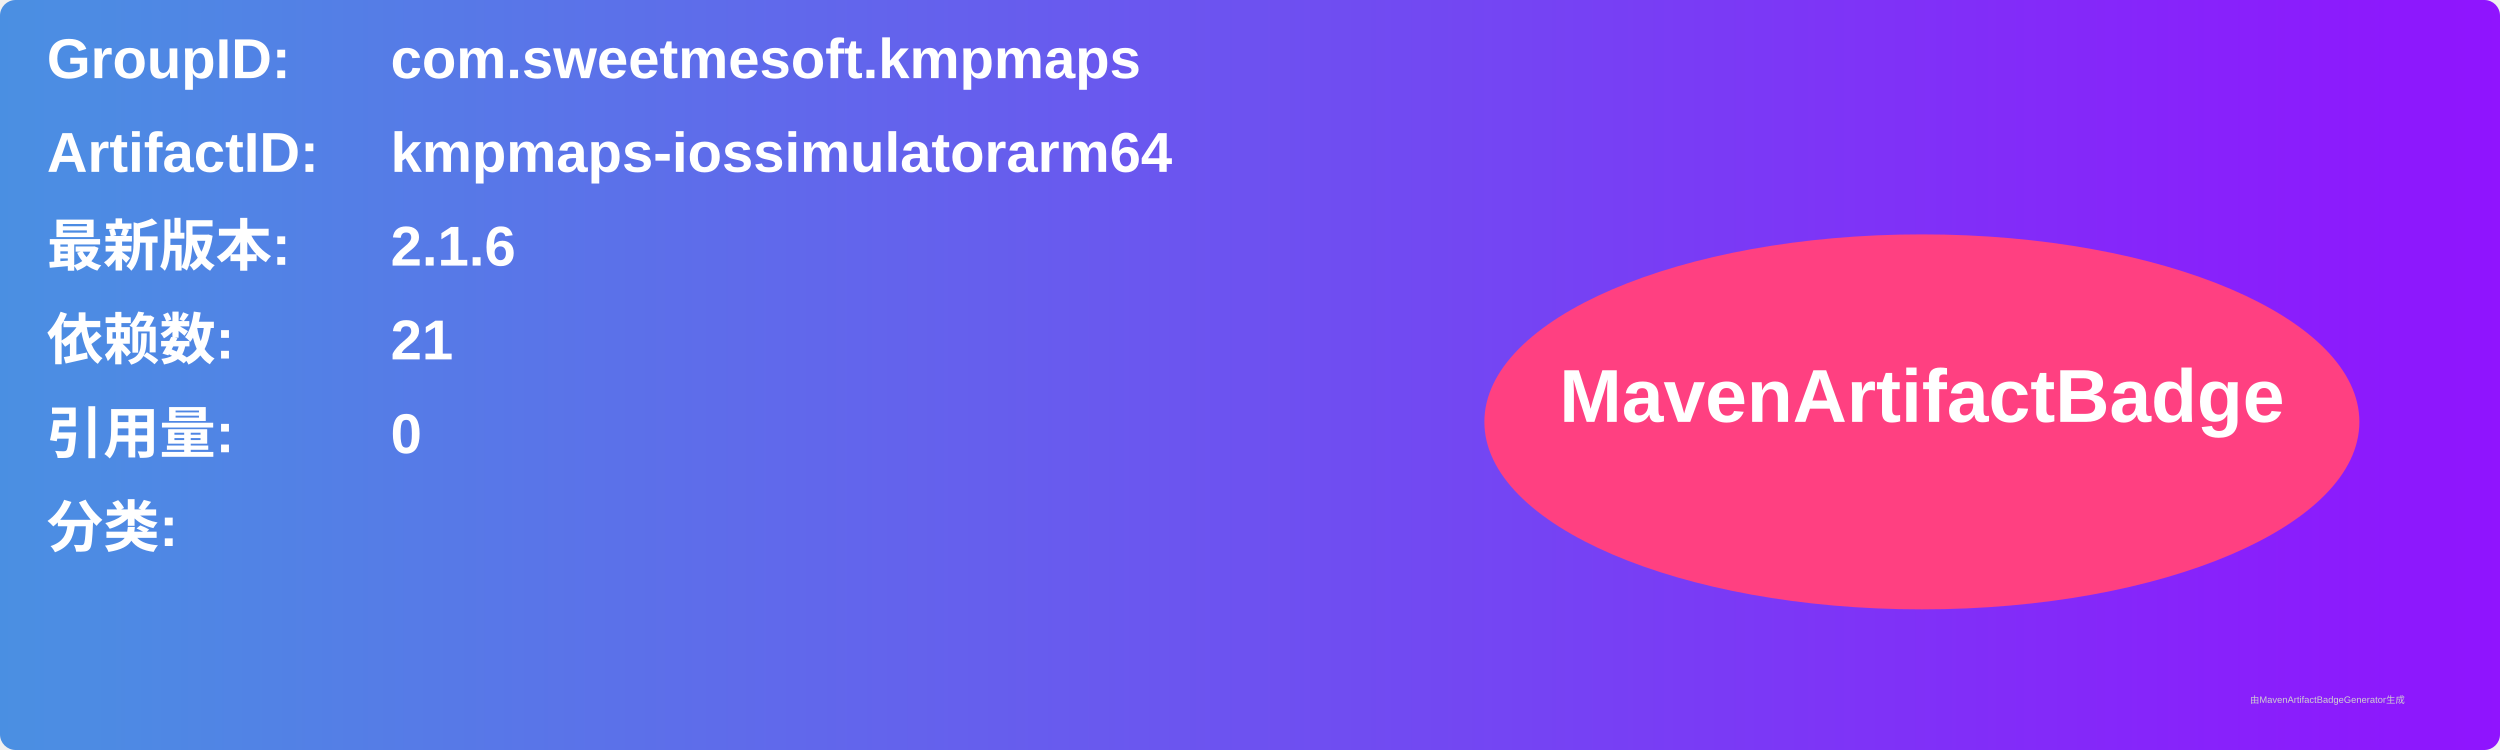
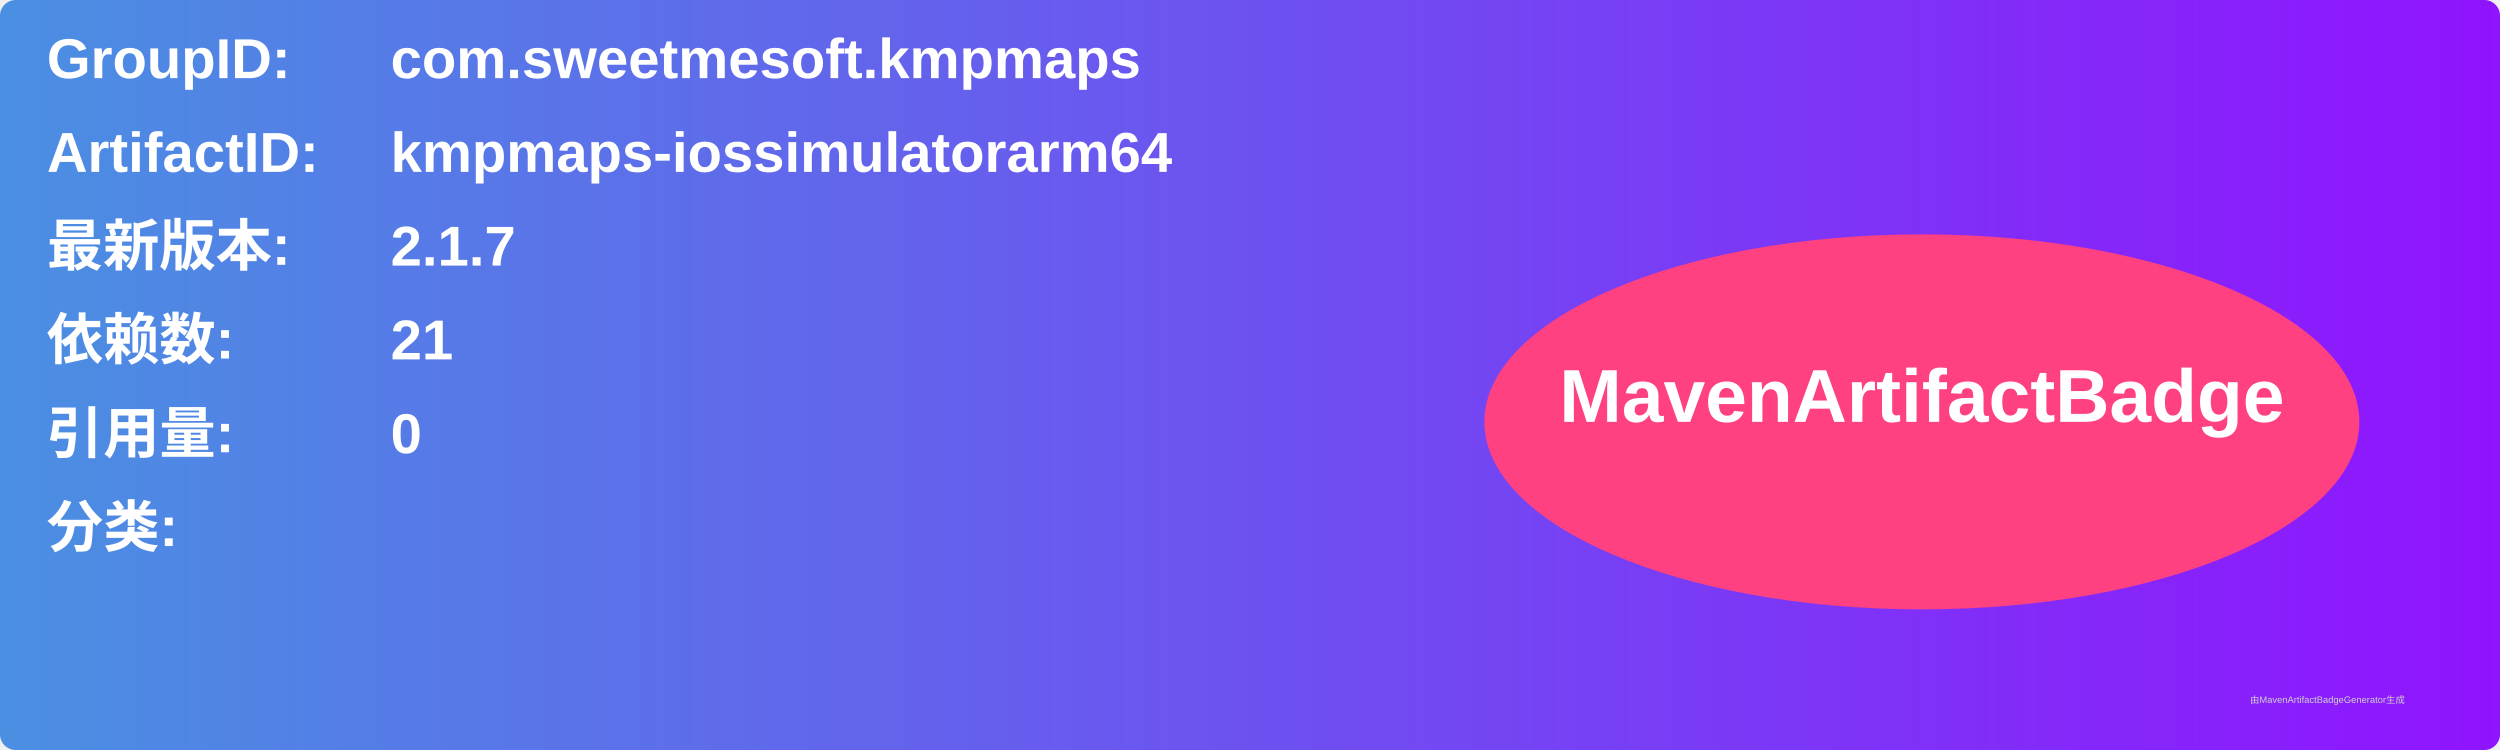
<svg xmlns="http://www.w3.org/2000/svg" width="800" height="240" viewBox="0 0 800 240">
  <linearGradient id="grad" x1="0%" y1="0%" x2="100%" y2="0%">
    <stop offset="0%" stop-color="#4a90e2" />
    <stop offset="100%" stop-color="#9013fe" />
  </linearGradient>
  <rect width="100%" height="100%" rx="5" ry="5" fill="url(#grad)" />
  <g transform="translate(15, 15)">
    <text x="0" y="10" font-family="Arial" font-size="18" fill="white" font-weight="bold" width="260">GroupID:</text>
    <text x="110" y="10" font-family="Arial" font-size="18" fill="white" font-weight="bold" width="460">com.sweetmesoft.kmpmaps</text>
    <text x="0" y="40" font-family="Arial" font-size="18" fill="white" font-weight="bold" width="260">ArtifactID:</text>
    <text x="110" y="40" font-family="Arial" font-size="18" fill="white" font-weight="bold" width="460">kmpmaps-iossimulatorarm64</text>
    <text x="0" y="70" font-family="Arial" font-size="18" fill="white" font-weight="bold">最新版本:</text>
    <text x="110" y="70" font-family="Arial" font-size="18" fill="white" font-weight="bold">
-       <tspan font-weight="bold">2.1.6</tspan>
+       <tspan font-weight="bold">2.1.7</tspan>
    </text>
    <text x="0" y="100" font-family="Arial" font-size="18" fill="white" font-weight="bold">依赖数: </text>
    <text x="110" y="100" font-family="Arial" font-size="18" fill="white">
      <tspan font-weight="bold">21</tspan>
    </text>
    <text x="0" y="130" font-family="Arial" font-size="18" fill="white" font-weight="bold">引用量: </text>
    <text x="110" y="130" font-family="Arial" font-size="18" fill="white">
      <tspan font-weight="bold">0</tspan>
    </text>
    <text x="0" y="160" font-family="Arial" font-size="18" fill="white" font-weight="bold">分类:</text>
    <text x="10" y="190" font-family="Arial" font-size="10" fill="white">
      <tspan font-weight="bold" />
    </text>
    <ellipse cx="600" cy="120" rx="140" ry="60" fill="#ff4081" />
    <text x="600" y="120" text-anchor="middle" font-family="Arial" font-size="24" fill="white" font-weight="bold">MavenArtifactBadge</text>
  </g>
  <text x="720" y="225" font-family="Arial" font-size="3" fill="#d0d0d0">由MavenArtifactBadgeGenerator生成</text>
</svg>
